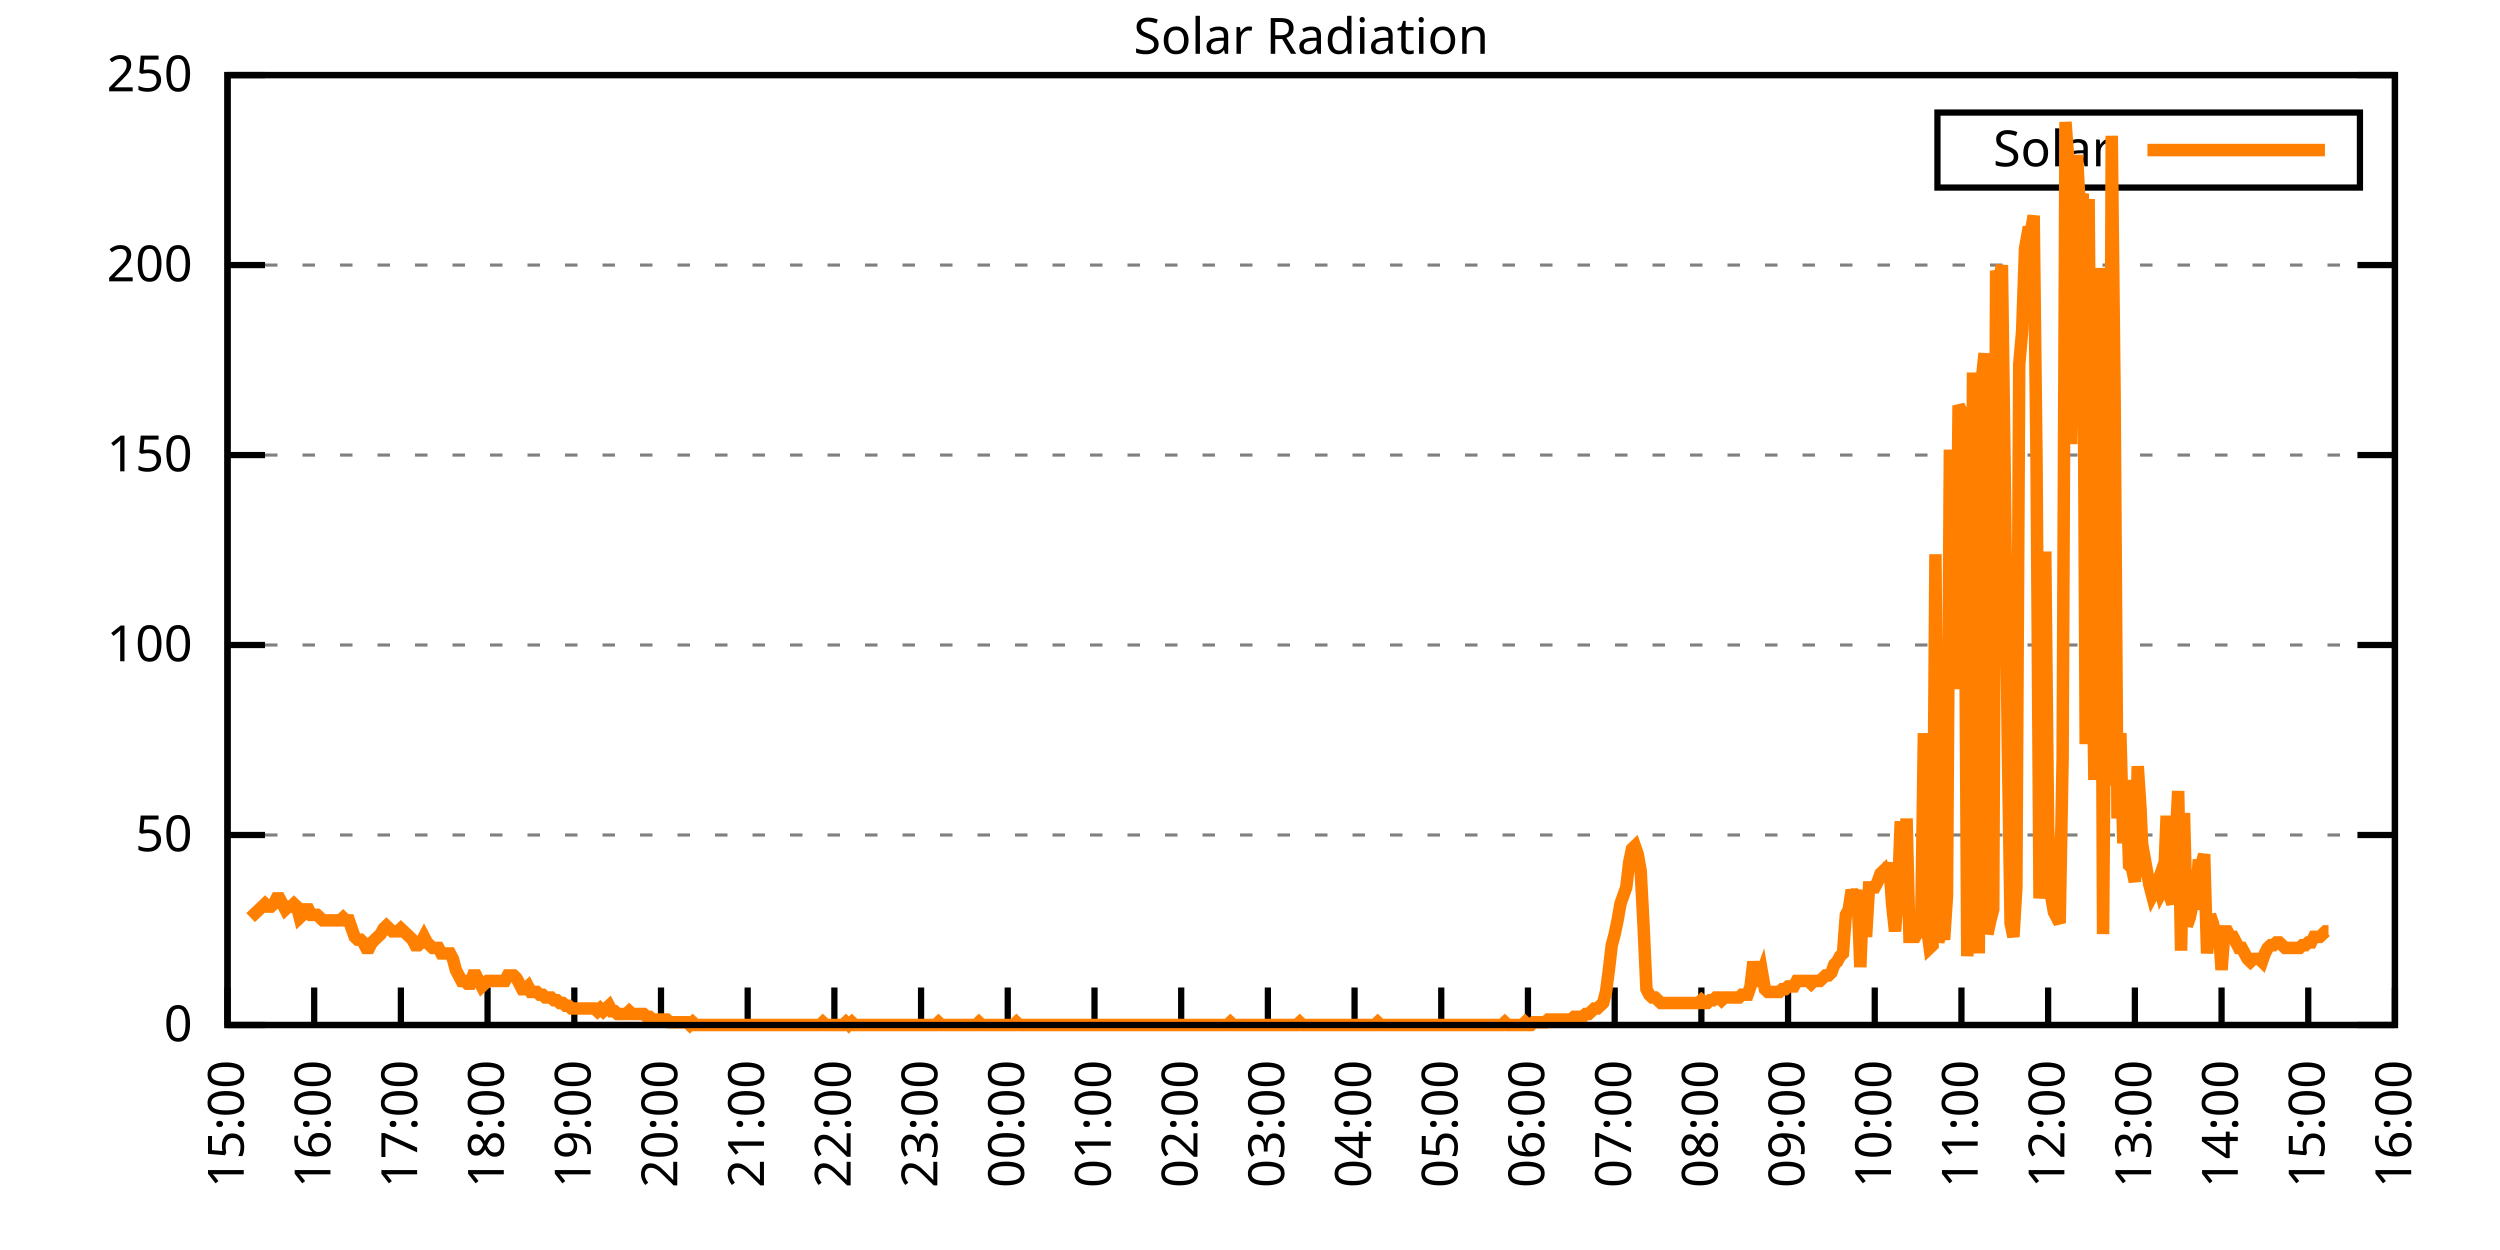
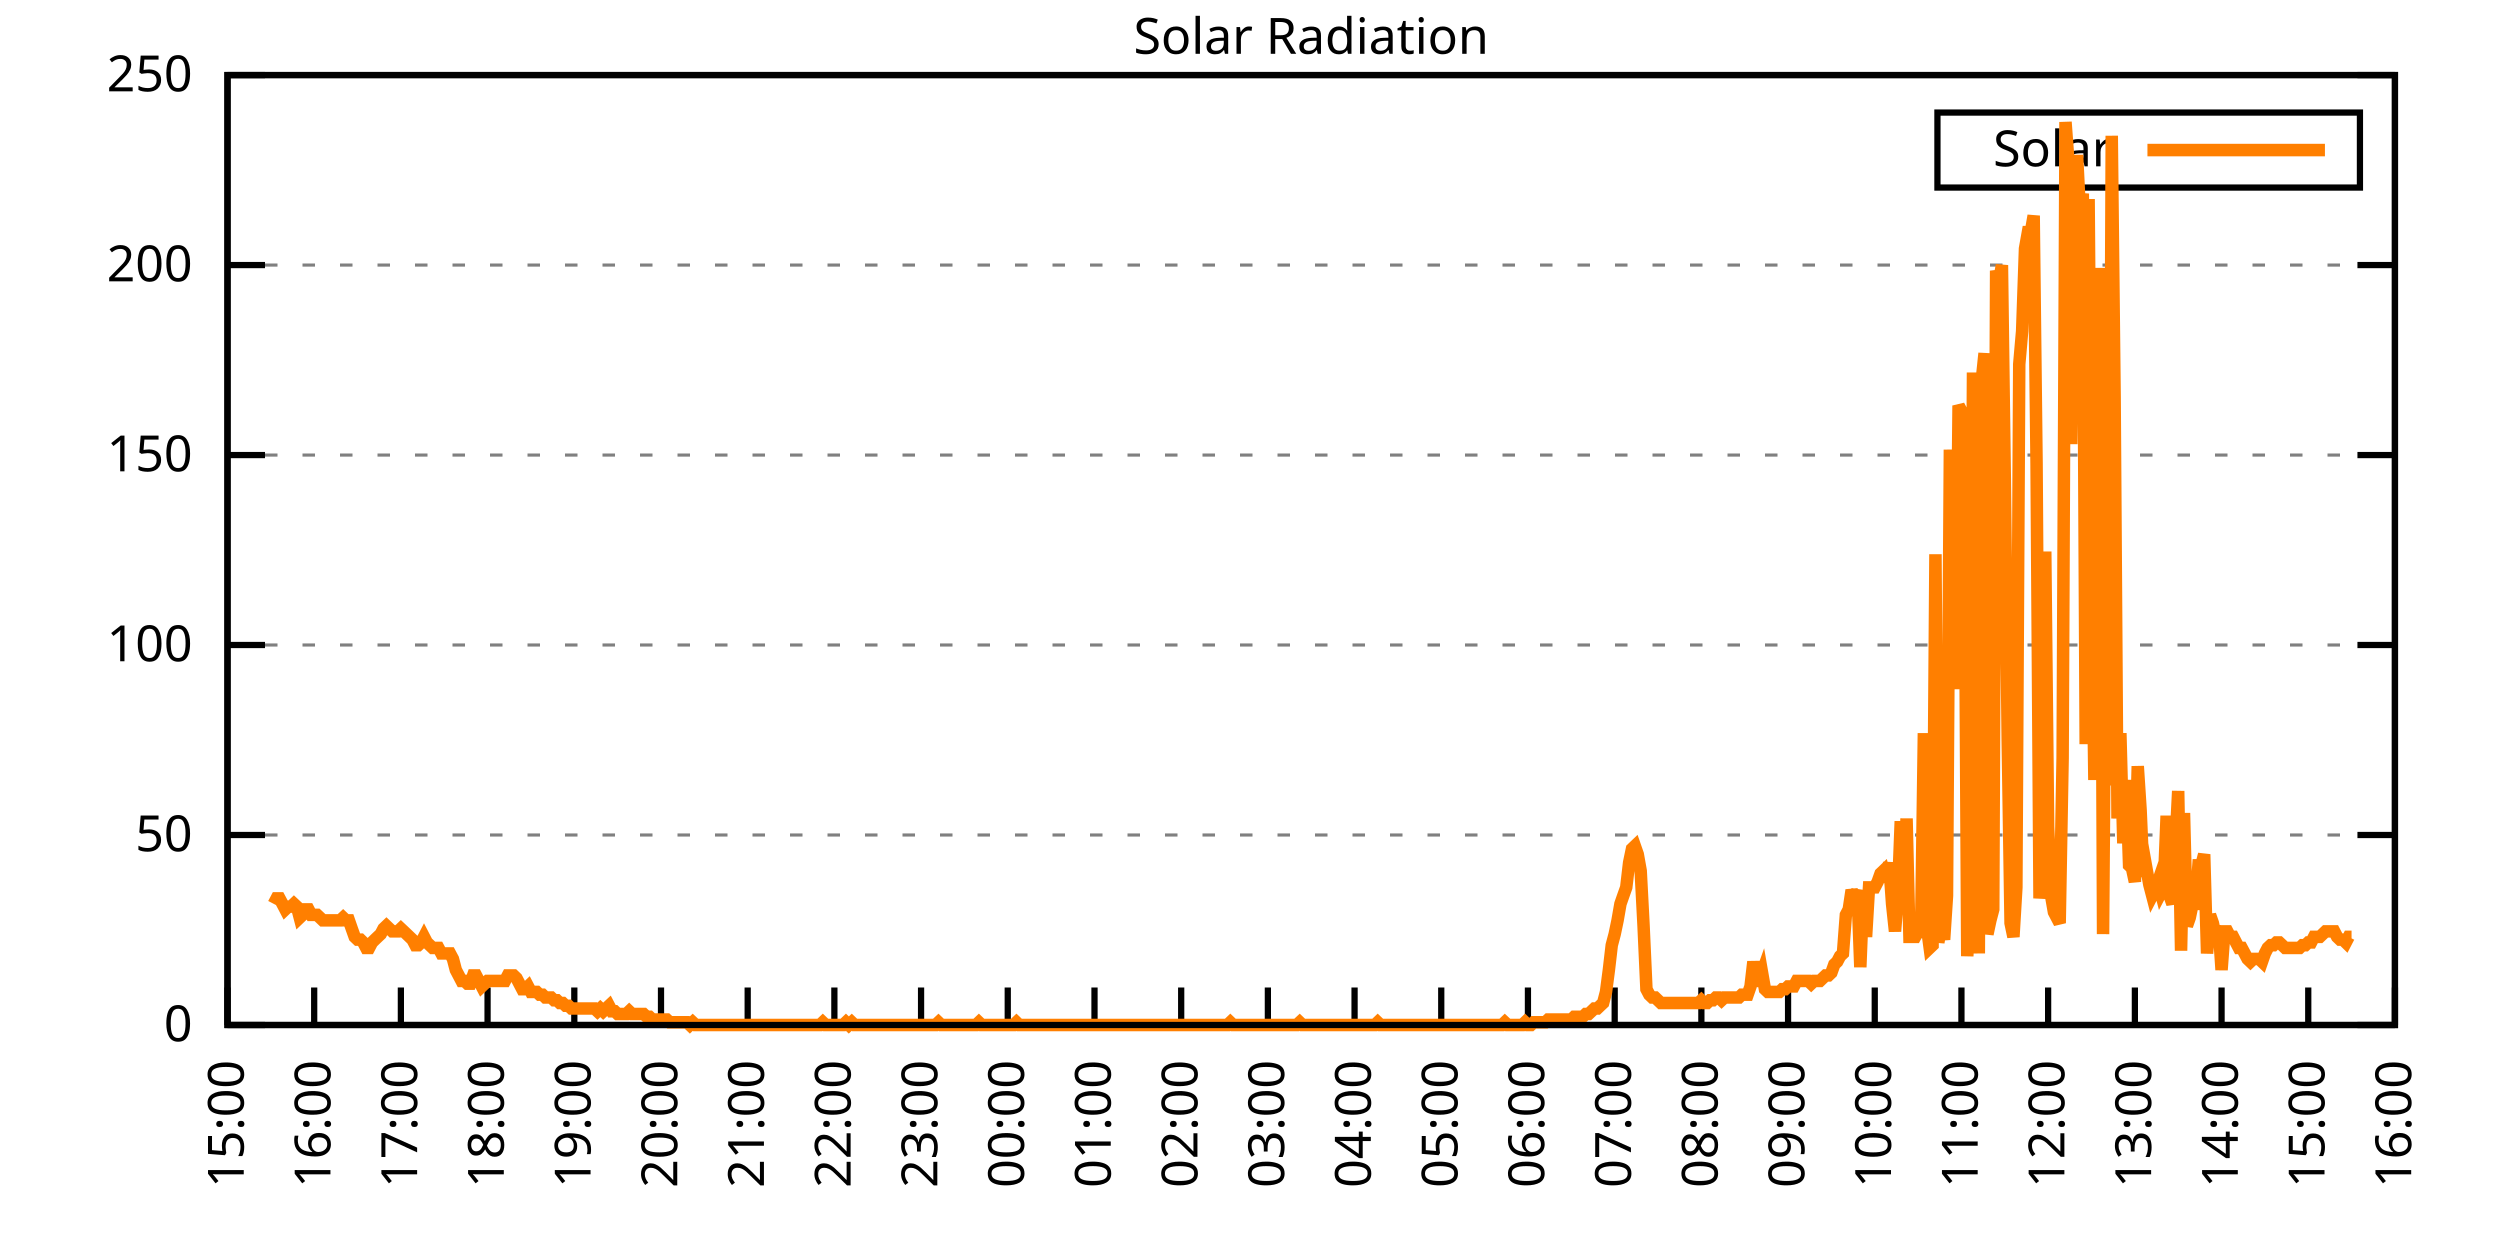
<svg xmlns="http://www.w3.org/2000/svg" xmlns:xlink="http://www.w3.org/1999/xlink" width="400" height="200" viewBox="0 0 400 200">
  <g id="gnuplot_canvas">
    <rect x="0" y="0" width="400" height="200" fill="none" />
    <defs>
      <circle id="gpDot" r="0.5" stroke-width="0.5" stroke="currentColor" />
      <path id="gpPt0" stroke-width="0.333" stroke="currentColor" d="M-1,0 h2 M0,-1 v2" />
      <path id="gpPt1" stroke-width="0.333" stroke="currentColor" d="M-1,-1 L1,1 M1,-1 L-1,1" />
      <path id="gpPt2" stroke-width="0.333" stroke="currentColor" d="M-1,0 L1,0 M0,-1 L0,1 M-1,-1 L1,1 M-1,1 L1,-1" />
      <rect id="gpPt3" stroke-width="0.333" stroke="currentColor" x="-1" y="-1" width="2" height="2" />
      <rect id="gpPt4" stroke-width="0.333" stroke="currentColor" fill="currentColor" x="-1" y="-1" width="2" height="2" />
      <circle id="gpPt5" stroke-width="0.333" stroke="currentColor" cx="0" cy="0" r="1" />
      <use xlink:href="#gpPt5" id="gpPt6" fill="currentColor" stroke="none" />
      <path id="gpPt7" stroke-width="0.333" stroke="currentColor" d="M0,-1.33 L-1.33,0.67 L1.33,0.67 z" />
      <use xlink:href="#gpPt7" id="gpPt8" fill="currentColor" stroke="none" />
      <use xlink:href="#gpPt7" id="gpPt9" stroke="currentColor" transform="rotate(180)" />
      <use xlink:href="#gpPt9" id="gpPt10" fill="currentColor" stroke="none" />
      <use xlink:href="#gpPt3" id="gpPt11" stroke="currentColor" transform="rotate(45)" />
      <use xlink:href="#gpPt11" id="gpPt12" fill="currentColor" stroke="none" />
      <path id="gpPt13" stroke-width="0.333" stroke="currentColor" d="M0,1.330 L1.265,0.411 L0.782,-1.067 L-0.782,-1.076 L-1.265,0.411 z" />
      <use xlink:href="#gpPt13" id="gpPt14" fill="currentColor" stroke="none" />
      <filter id="textbox" filterUnits="objectBoundingBox" x="0" y="0" height="1" width="1">
        <feFlood flood-color="white" flood-opacity="1" result="bgnd" />
        <feComposite in="SourceGraphic" in2="bgnd" operator="atop" />
      </filter>
      <filter id="greybox" filterUnits="objectBoundingBox" x="0" y="0" height="1" width="1">
        <feFlood flood-color="lightgrey" flood-opacity="1" result="grey" />
        <feComposite in="SourceGraphic" in2="grey" operator="atop" />
      </filter>
    </defs>
    <g fill="none" color="white" stroke="currentColor" stroke-width="1.00" stroke-linecap="butt" stroke-linejoin="miter">
</g>
    <g fill="none" color="black" stroke="currentColor" stroke-width="1.00" stroke-linecap="butt" stroke-linejoin="miter">
      <g stroke="none" shape-rendering="crispEdges">
        <polygon fill="rgb(255, 255, 255)" points="36.40,164.00 383.18,164.00 383.18,12.02 36.40,12.02 " />
      </g>
    </g>
    <g fill="none" color="black" stroke="currentColor" stroke-width="1.00" stroke-linecap="butt" stroke-linejoin="miter">
</g>
    <g fill="none" color="black" stroke="black" stroke-width="0.50" stroke-linecap="butt" stroke-linejoin="miter">
</g>
    <g fill="none" color="gray" stroke="currentColor" stroke-width="0.50" stroke-linecap="butt" stroke-linejoin="miter">
      <path stroke="gray" stroke-dasharray="2,4" class="gridline" d="M36.40,164.00 L383.19,164.00  " />
    </g>
    <g fill="none" color="gray" stroke="gray" stroke-width="1.00" stroke-linecap="butt" stroke-linejoin="miter">
</g>
    <g fill="none" color="black" stroke="currentColor" stroke-width="1.00" stroke-linecap="butt" stroke-linejoin="miter">
      <path stroke="black" d="M36.40,164.00 L42.40,164.00 M383.19,164.00 L377.19,164.00  " />
      <g transform="translate(30.80,166.60)" stroke="none" fill="black" font-family="Sans" font-size="8.00" text-anchor="end">
        <text>
          <tspan font-family="Sans"> 0</tspan>
        </text>
      </g>
    </g>
    <g fill="none" color="black" stroke="currentColor" stroke-width="1.00" stroke-linecap="butt" stroke-linejoin="miter">
</g>
    <g fill="none" color="black" stroke="black" stroke-width="0.50" stroke-linecap="butt" stroke-linejoin="miter">
</g>
    <g fill="none" color="gray" stroke="currentColor" stroke-width="0.50" stroke-linecap="butt" stroke-linejoin="miter">
      <path stroke="gray" stroke-dasharray="2,4" class="gridline" d="M36.40,133.60 L383.19,133.60  " />
    </g>
    <g fill="none" color="gray" stroke="gray" stroke-width="1.00" stroke-linecap="butt" stroke-linejoin="miter">
</g>
    <g fill="none" color="black" stroke="currentColor" stroke-width="1.00" stroke-linecap="butt" stroke-linejoin="miter">
      <path stroke="black" d="M36.40,133.60 L42.40,133.60 M383.19,133.60 L377.19,133.60  " />
      <g transform="translate(30.80,136.20)" stroke="none" fill="black" font-family="Sans" font-size="8.00" text-anchor="end">
        <text>
          <tspan font-family="Sans"> 50</tspan>
        </text>
      </g>
    </g>
    <g fill="none" color="black" stroke="currentColor" stroke-width="1.00" stroke-linecap="butt" stroke-linejoin="miter">
</g>
    <g fill="none" color="black" stroke="black" stroke-width="0.50" stroke-linecap="butt" stroke-linejoin="miter">
</g>
    <g fill="none" color="gray" stroke="currentColor" stroke-width="0.50" stroke-linecap="butt" stroke-linejoin="miter">
      <path stroke="gray" stroke-dasharray="2,4" class="gridline" d="M36.40,103.20 L383.19,103.20  " />
    </g>
    <g fill="none" color="gray" stroke="gray" stroke-width="1.00" stroke-linecap="butt" stroke-linejoin="miter">
</g>
    <g fill="none" color="black" stroke="currentColor" stroke-width="1.00" stroke-linecap="butt" stroke-linejoin="miter">
      <path stroke="black" d="M36.40,103.20 L42.40,103.20 M383.19,103.20 L377.19,103.20  " />
      <g transform="translate(30.80,105.80)" stroke="none" fill="black" font-family="Sans" font-size="8.00" text-anchor="end">
        <text>
          <tspan font-family="Sans"> 100</tspan>
        </text>
      </g>
    </g>
    <g fill="none" color="black" stroke="currentColor" stroke-width="1.00" stroke-linecap="butt" stroke-linejoin="miter">
</g>
    <g fill="none" color="black" stroke="black" stroke-width="0.50" stroke-linecap="butt" stroke-linejoin="miter">
</g>
    <g fill="none" color="gray" stroke="currentColor" stroke-width="0.50" stroke-linecap="butt" stroke-linejoin="miter">
      <path stroke="gray" stroke-dasharray="2,4" class="gridline" d="M36.40,72.81 L383.19,72.81  " />
    </g>
    <g fill="none" color="gray" stroke="gray" stroke-width="1.00" stroke-linecap="butt" stroke-linejoin="miter">
</g>
    <g fill="none" color="black" stroke="currentColor" stroke-width="1.00" stroke-linecap="butt" stroke-linejoin="miter">
      <path stroke="black" d="M36.40,72.81 L42.40,72.81 M383.19,72.81 L377.19,72.81  " />
      <g transform="translate(30.80,75.41)" stroke="none" fill="black" font-family="Sans" font-size="8.00" text-anchor="end">
        <text>
          <tspan font-family="Sans"> 150</tspan>
        </text>
      </g>
    </g>
    <g fill="none" color="black" stroke="currentColor" stroke-width="1.00" stroke-linecap="butt" stroke-linejoin="miter">
</g>
    <g fill="none" color="black" stroke="black" stroke-width="0.50" stroke-linecap="butt" stroke-linejoin="miter">
</g>
    <g fill="none" color="gray" stroke="currentColor" stroke-width="0.50" stroke-linecap="butt" stroke-linejoin="miter">
      <path stroke="gray" stroke-dasharray="2,4" class="gridline" d="M36.40,42.41 L383.19,42.41  " />
    </g>
    <g fill="none" color="gray" stroke="gray" stroke-width="1.00" stroke-linecap="butt" stroke-linejoin="miter">
</g>
    <g fill="none" color="black" stroke="currentColor" stroke-width="1.00" stroke-linecap="butt" stroke-linejoin="miter">
      <path stroke="black" d="M36.40,42.41 L42.40,42.41 M383.19,42.41 L377.19,42.41  " />
      <g transform="translate(30.80,45.01)" stroke="none" fill="black" font-family="Sans" font-size="8.00" text-anchor="end">
        <text>
          <tspan font-family="Sans"> 200</tspan>
        </text>
      </g>
    </g>
    <g fill="none" color="black" stroke="currentColor" stroke-width="1.00" stroke-linecap="butt" stroke-linejoin="miter">
</g>
    <g fill="none" color="black" stroke="black" stroke-width="0.50" stroke-linecap="butt" stroke-linejoin="miter">
</g>
    <g fill="none" color="gray" stroke="currentColor" stroke-width="0.50" stroke-linecap="butt" stroke-linejoin="miter">
      <path stroke="gray" stroke-dasharray="2,4" class="gridline" d="M36.40,12.01 L383.19,12.01  " />
    </g>
    <g fill="none" color="gray" stroke="gray" stroke-width="1.00" stroke-linecap="butt" stroke-linejoin="miter">
</g>
    <g fill="none" color="black" stroke="currentColor" stroke-width="1.00" stroke-linecap="butt" stroke-linejoin="miter">
      <path stroke="black" d="M36.40,12.01 L42.40,12.01 M383.19,12.01 L377.19,12.01  " />
      <g transform="translate(30.80,14.61)" stroke="none" fill="black" font-family="Sans" font-size="8.00" text-anchor="end">
        <text>
          <tspan font-family="Sans"> 250</tspan>
        </text>
      </g>
    </g>
    <g fill="none" color="black" stroke="currentColor" stroke-width="1.00" stroke-linecap="butt" stroke-linejoin="miter">
      <path stroke="black" d="M36.40,164.00 L36.40,158.00  " />
      <g transform="translate(39.00,169.60) rotate(270.00)" stroke="none" fill="black" font-family="Sans" font-size="8.00" text-anchor="end">
        <text>
          <tspan font-family="Sans">15:00</tspan>
        </text>
      </g>
    </g>
    <g fill="none" color="black" stroke="currentColor" stroke-width="1.00" stroke-linecap="butt" stroke-linejoin="miter">
      <path stroke="black" d="M50.27,164.00 L50.27,158.00  " />
      <g transform="translate(52.87,169.60) rotate(270.00)" stroke="none" fill="black" font-family="Sans" font-size="8.00" text-anchor="end">
        <text>
          <tspan font-family="Sans">16:00</tspan>
        </text>
      </g>
    </g>
    <g fill="none" color="black" stroke="currentColor" stroke-width="1.00" stroke-linecap="butt" stroke-linejoin="miter">
      <path stroke="black" d="M64.14,164.00 L64.14,158.00  " />
      <g transform="translate(66.74,169.60) rotate(270.00)" stroke="none" fill="black" font-family="Sans" font-size="8.00" text-anchor="end">
        <text>
          <tspan font-family="Sans">17:00</tspan>
        </text>
      </g>
    </g>
    <g fill="none" color="black" stroke="currentColor" stroke-width="1.00" stroke-linecap="butt" stroke-linejoin="miter">
      <path stroke="black" d="M78.01,164.00 L78.01,158.00  " />
      <g transform="translate(80.61,169.60) rotate(270.00)" stroke="none" fill="black" font-family="Sans" font-size="8.00" text-anchor="end">
        <text>
          <tspan font-family="Sans">18:00</tspan>
        </text>
      </g>
    </g>
    <g fill="none" color="black" stroke="currentColor" stroke-width="1.00" stroke-linecap="butt" stroke-linejoin="miter">
      <path stroke="black" d="M91.89,164.00 L91.89,158.00  " />
      <g transform="translate(94.49,169.60) rotate(270.00)" stroke="none" fill="black" font-family="Sans" font-size="8.00" text-anchor="end">
        <text>
          <tspan font-family="Sans">19:00</tspan>
        </text>
      </g>
    </g>
    <g fill="none" color="black" stroke="currentColor" stroke-width="1.00" stroke-linecap="butt" stroke-linejoin="miter">
      <path stroke="black" d="M105.76,164.00 L105.76,158.00  " />
      <g transform="translate(108.36,169.60) rotate(270.00)" stroke="none" fill="black" font-family="Sans" font-size="8.00" text-anchor="end">
        <text>
          <tspan font-family="Sans">20:00</tspan>
        </text>
      </g>
    </g>
    <g fill="none" color="black" stroke="currentColor" stroke-width="1.00" stroke-linecap="butt" stroke-linejoin="miter">
      <path stroke="black" d="M119.63,164.00 L119.63,158.00  " />
      <g transform="translate(122.23,169.60) rotate(270.00)" stroke="none" fill="black" font-family="Sans" font-size="8.00" text-anchor="end">
        <text>
          <tspan font-family="Sans">21:00</tspan>
        </text>
      </g>
    </g>
    <g fill="none" color="black" stroke="currentColor" stroke-width="1.00" stroke-linecap="butt" stroke-linejoin="miter">
      <path stroke="black" d="M133.50,164.00 L133.50,158.00  " />
      <g transform="translate(136.10,169.60) rotate(270.00)" stroke="none" fill="black" font-family="Sans" font-size="8.00" text-anchor="end">
        <text>
          <tspan font-family="Sans">22:00</tspan>
        </text>
      </g>
    </g>
    <g fill="none" color="black" stroke="currentColor" stroke-width="1.00" stroke-linecap="butt" stroke-linejoin="miter">
      <path stroke="black" d="M147.37,164.00 L147.37,158.00  " />
      <g transform="translate(149.97,169.60) rotate(270.00)" stroke="none" fill="black" font-family="Sans" font-size="8.00" text-anchor="end">
        <text>
          <tspan font-family="Sans">23:00</tspan>
        </text>
      </g>
    </g>
    <g fill="none" color="black" stroke="currentColor" stroke-width="1.00" stroke-linecap="butt" stroke-linejoin="miter">
      <path stroke="black" d="M161.24,164.00 L161.24,158.00  " />
      <g transform="translate(163.84,169.60) rotate(270.00)" stroke="none" fill="black" font-family="Sans" font-size="8.00" text-anchor="end">
        <text>
          <tspan font-family="Sans">00:00</tspan>
        </text>
      </g>
    </g>
    <g fill="none" color="black" stroke="currentColor" stroke-width="1.00" stroke-linecap="butt" stroke-linejoin="miter">
      <path stroke="black" d="M175.12,164.00 L175.12,158.00  " />
      <g transform="translate(177.72,169.60) rotate(270.00)" stroke="none" fill="black" font-family="Sans" font-size="8.00" text-anchor="end">
        <text>
          <tspan font-family="Sans">01:00</tspan>
        </text>
      </g>
    </g>
    <g fill="none" color="black" stroke="currentColor" stroke-width="1.00" stroke-linecap="butt" stroke-linejoin="miter">
      <path stroke="black" d="M188.99,164.00 L188.99,158.00  " />
      <g transform="translate(191.59,169.60) rotate(270.00)" stroke="none" fill="black" font-family="Sans" font-size="8.00" text-anchor="end">
        <text>
          <tspan font-family="Sans">02:00</tspan>
        </text>
      </g>
    </g>
    <g fill="none" color="black" stroke="currentColor" stroke-width="1.00" stroke-linecap="butt" stroke-linejoin="miter">
      <path stroke="black" d="M202.86,164.00 L202.86,158.00  " />
      <g transform="translate(205.46,169.60) rotate(270.00)" stroke="none" fill="black" font-family="Sans" font-size="8.00" text-anchor="end">
        <text>
          <tspan font-family="Sans">03:00</tspan>
        </text>
      </g>
    </g>
    <g fill="none" color="black" stroke="currentColor" stroke-width="1.00" stroke-linecap="butt" stroke-linejoin="miter">
      <path stroke="black" d="M216.73,164.00 L216.73,158.00  " />
      <g transform="translate(219.33,169.60) rotate(270.00)" stroke="none" fill="black" font-family="Sans" font-size="8.00" text-anchor="end">
        <text>
          <tspan font-family="Sans">04:00</tspan>
        </text>
      </g>
    </g>
    <g fill="none" color="black" stroke="currentColor" stroke-width="1.00" stroke-linecap="butt" stroke-linejoin="miter">
      <path stroke="black" d="M230.60,164.00 L230.60,158.00  " />
      <g transform="translate(233.20,169.60) rotate(270.00)" stroke="none" fill="black" font-family="Sans" font-size="8.00" text-anchor="end">
        <text>
          <tspan font-family="Sans">05:00</tspan>
        </text>
      </g>
    </g>
    <g fill="none" color="black" stroke="currentColor" stroke-width="1.00" stroke-linecap="butt" stroke-linejoin="miter">
      <path stroke="black" d="M244.47,164.00 L244.47,158.00  " />
      <g transform="translate(247.07,169.60) rotate(270.00)" stroke="none" fill="black" font-family="Sans" font-size="8.00" text-anchor="end">
        <text>
          <tspan font-family="Sans">06:00</tspan>
        </text>
      </g>
    </g>
    <g fill="none" color="black" stroke="currentColor" stroke-width="1.00" stroke-linecap="butt" stroke-linejoin="miter">
      <path stroke="black" d="M258.35,164.00 L258.35,158.00  " />
      <g transform="translate(260.95,169.60) rotate(270.00)" stroke="none" fill="black" font-family="Sans" font-size="8.00" text-anchor="end">
        <text>
          <tspan font-family="Sans">07:00</tspan>
        </text>
      </g>
    </g>
    <g fill="none" color="black" stroke="currentColor" stroke-width="1.00" stroke-linecap="butt" stroke-linejoin="miter">
      <path stroke="black" d="M272.22,164.00 L272.22,158.00  " />
      <g transform="translate(274.82,169.60) rotate(270.00)" stroke="none" fill="black" font-family="Sans" font-size="8.00" text-anchor="end">
        <text>
          <tspan font-family="Sans">08:00</tspan>
        </text>
      </g>
    </g>
    <g fill="none" color="black" stroke="currentColor" stroke-width="1.00" stroke-linecap="butt" stroke-linejoin="miter">
      <path stroke="black" d="M286.09,164.00 L286.09,158.00  " />
      <g transform="translate(288.69,169.60) rotate(270.00)" stroke="none" fill="black" font-family="Sans" font-size="8.00" text-anchor="end">
        <text>
          <tspan font-family="Sans">09:00</tspan>
        </text>
      </g>
    </g>
    <g fill="none" color="black" stroke="currentColor" stroke-width="1.00" stroke-linecap="butt" stroke-linejoin="miter">
      <path stroke="black" d="M299.96,164.00 L299.96,158.00  " />
      <g transform="translate(302.56,169.60) rotate(270.00)" stroke="none" fill="black" font-family="Sans" font-size="8.00" text-anchor="end">
        <text>
          <tspan font-family="Sans">10:00</tspan>
        </text>
      </g>
    </g>
    <g fill="none" color="black" stroke="currentColor" stroke-width="1.00" stroke-linecap="butt" stroke-linejoin="miter">
      <path stroke="black" d="M313.83,164.00 L313.83,158.00  " />
      <g transform="translate(316.43,169.60) rotate(270.00)" stroke="none" fill="black" font-family="Sans" font-size="8.00" text-anchor="end">
        <text>
          <tspan font-family="Sans">11:00</tspan>
        </text>
      </g>
    </g>
    <g fill="none" color="black" stroke="currentColor" stroke-width="1.00" stroke-linecap="butt" stroke-linejoin="miter">
      <path stroke="black" d="M327.70,164.00 L327.70,158.00  " />
      <g transform="translate(330.30,169.60) rotate(270.00)" stroke="none" fill="black" font-family="Sans" font-size="8.00" text-anchor="end">
        <text>
          <tspan font-family="Sans">12:00</tspan>
        </text>
      </g>
    </g>
    <g fill="none" color="black" stroke="currentColor" stroke-width="1.00" stroke-linecap="butt" stroke-linejoin="miter">
      <path stroke="black" d="M341.58,164.00 L341.58,158.00  " />
      <g transform="translate(344.18,169.60) rotate(270.00)" stroke="none" fill="black" font-family="Sans" font-size="8.00" text-anchor="end">
        <text>
          <tspan font-family="Sans">13:00</tspan>
        </text>
      </g>
    </g>
    <g fill="none" color="black" stroke="currentColor" stroke-width="1.00" stroke-linecap="butt" stroke-linejoin="miter">
      <path stroke="black" d="M355.45,164.00 L355.45,158.00  " />
      <g transform="translate(358.05,169.60) rotate(270.00)" stroke="none" fill="black" font-family="Sans" font-size="8.00" text-anchor="end">
        <text>
          <tspan font-family="Sans">14:00</tspan>
        </text>
      </g>
    </g>
    <g fill="none" color="black" stroke="currentColor" stroke-width="1.00" stroke-linecap="butt" stroke-linejoin="miter">
      <path stroke="black" d="M369.32,164.00 L369.32,158.00  " />
      <g transform="translate(371.92,169.60) rotate(270.00)" stroke="none" fill="black" font-family="Sans" font-size="8.00" text-anchor="end">
        <text>
          <tspan font-family="Sans">15:00</tspan>
        </text>
      </g>
    </g>
    <g fill="none" color="black" stroke="currentColor" stroke-width="1.00" stroke-linecap="butt" stroke-linejoin="miter">
      <path stroke="black" d="M383.19,164.00 L383.19,158.00  " />
      <g transform="translate(385.79,169.60) rotate(270.00)" stroke="none" fill="black" font-family="Sans" font-size="8.00" text-anchor="end">
        <text>
          <tspan font-family="Sans">16:00</tspan>
        </text>
      </g>
    </g>
    <g fill="none" color="black" stroke="currentColor" stroke-width="1.00" stroke-linecap="butt" stroke-linejoin="miter">
</g>
    <g fill="none" color="black" stroke="currentColor" stroke-width="1.00" stroke-linecap="butt" stroke-linejoin="miter">
      <path stroke="black" d="M36.40,12.01 L36.40,164.00 L383.19,164.00 L383.19,12.01 L36.40,12.01 Z  " />
    </g>
    <g fill="none" color="black" stroke="currentColor" stroke-width="1.00" stroke-linecap="butt" stroke-linejoin="miter">
</g>
    <g fill="none" color="black" stroke="currentColor" stroke-width="1.00" stroke-linecap="butt" stroke-linejoin="miter">
      <path stroke="black" d="M309.99,30.01 L309.99,18.01 L377.59,18.01 L377.59,30.01 L309.99,30.01 Z  " />
    </g>
    <g id="Solar_Radiation_plot_1">
      <g fill="none" color="white" stroke="black" stroke-width="2.00" stroke-linecap="butt" stroke-linejoin="miter">
</g>
      <g fill="none" color="black" stroke="currentColor" stroke-width="2.00" stroke-linecap="butt" stroke-linejoin="miter">
        <g transform="translate(337.99,26.61)" stroke="none" fill="black" font-family="Sans" font-size="8.00" text-anchor="end">
          <text>
            <tspan font-family="Sans">Solar</tspan>
          </text>
        </g>
      </g>
      <g fill="none" color="black" stroke="currentColor" stroke-width="2.00" stroke-linecap="butt" stroke-linejoin="miter">
-         <path stroke="rgb(255, 127,   0)" d="M343.59,24.01 L371.99,24.01 M40.10,146.82 L40.56,146.38 L41.02,145.94 L41.49,145.50 L41.95,145.06 L42.41,144.62   L42.87,145.06 L43.34,145.06 L43.80,144.62 L44.26,143.74 L44.72,143.74 L45.19,144.62 L45.65,145.50 L46.11,145.06   L46.57,145.06 L47.03,144.62 L47.50,145.06 L47.96,146.82 L48.42,146.38 L48.88,145.50 L49.35,145.50 L49.81,146.38   L50.27,146.38 L50.73,146.38 L51.20,146.82 L51.66,147.26 L52.12,147.26 L52.58,147.26 L53.05,147.26 L53.51,147.26   L53.97,147.26 L54.43,147.26 L54.90,146.82 L55.36,147.26 L55.82,147.26 L56.28,148.58 L56.75,149.90 L57.21,150.34   L57.67,150.34 L58.13,150.79 L58.59,151.67 L59.06,151.67 L59.52,150.79 L59.98,150.34 L60.44,149.90 L60.91,149.46   L61.37,148.58 L61.83,148.14 L62.29,148.58 L62.76,149.02 L63.22,149.02 L63.68,149.02 L64.14,148.58 L64.61,149.02   L65.07,149.46 L65.53,149.90 L65.99,150.34 L66.46,151.23 L66.92,151.23 L67.38,150.79 L67.84,149.90 L68.30,150.79   L68.77,151.23 L69.23,151.67 L69.69,151.67 L70.15,151.67 L70.62,152.55 L71.08,152.55 L71.54,152.55 L72.00,152.55   L72.47,153.43 L72.93,155.19 L73.39,156.07 L73.85,156.95 L74.32,156.95 L74.78,157.39 L75.24,157.39 L75.70,156.07   L76.17,156.07 L76.63,156.95 L77.09,157.83 L77.55,157.39 L78.01,156.95 L78.48,156.95 L78.94,156.95 L79.40,156.95   L79.86,156.95 L80.33,156.95 L80.79,156.95 L81.25,156.07 L81.71,156.07 L82.18,156.07 L82.64,156.51 L83.10,157.39   L83.56,158.27 L84.03,158.27 L84.49,157.83 L84.95,158.71 L85.41,158.71 L85.88,158.71 L86.34,159.15 L86.80,159.15   L87.26,159.60 L87.72,159.60 L88.19,159.60 L88.65,160.04 L89.11,160.04 L89.57,160.48 L90.04,160.48 L90.50,160.92   L90.96,160.92 L91.42,161.36 L91.89,161.36 L92.35,161.36 L92.81,161.36 L93.27,161.36 L93.74,161.36 L94.20,161.36   L94.66,161.36 L95.12,161.36 L95.59,161.80 L96.05,161.36 L96.51,161.80 L96.97,161.36 L97.44,160.92 L97.90,161.80   L98.36,161.80 L98.82,162.24 L99.28,162.24 L99.75,162.24 L100.21,162.24 L100.67,161.80 L101.13,162.24 L101.60,162.24   L102.06,162.24 L102.52,162.24 L102.98,162.24 L103.45,162.68 L103.91,162.68 L104.37,163.12 L104.83,163.12 L105.30,163.12   L105.76,163.12 L106.22,163.12 L106.68,163.12 L107.15,163.56 L107.61,163.56 L108.07,163.56 L108.53,163.56 L108.99,163.56   L109.46,163.56 L109.92,163.56 L110.38,164.00 L110.84,163.56 L111.31,164.00 L111.77,164.00 L112.23,164.00 L112.69,164.00   L113.16,164.00 L113.62,164.00 L114.08,164.00 L114.54,164.00 L115.01,164.00 L115.47,164.00 L115.93,164.00 L116.39,164.00   L116.86,164.00 L117.32,164.00 L117.78,164.00 L118.24,164.00 L118.70,164.00 L119.17,164.00 L119.63,164.00 L120.09,164.00   L120.55,164.00 L121.02,164.00 L121.48,164.00 L121.94,164.00 L122.40,164.00 L122.87,164.00 L123.33,164.00 L123.79,164.00   L124.25,164.00 L124.72,164.00 L125.18,164.00 L125.64,164.00 L126.10,164.00 L126.57,164.00 L127.03,164.00 L127.49,164.00   L127.95,164.00 L128.41,164.00 L128.88,164.00 L129.34,164.00 L129.80,164.00 L130.26,164.00 L130.73,164.00 L131.19,164.00   L131.65,163.56 L132.11,164.00 L132.58,164.00 L133.04,164.00 L133.50,164.00 L133.96,164.00 L134.43,164.00 L134.89,164.00   L135.35,163.56 L135.81,164.00 L136.28,163.56 L136.74,164.00 L137.20,164.00 L137.66,164.00 L138.13,164.00 L138.59,164.00   L139.05,164.00 L139.51,164.00 L139.97,164.00 L140.44,164.00 L140.90,164.00 L141.36,164.00 L141.82,164.00 L142.29,164.00   L142.75,164.00 L143.21,164.00 L143.67,164.00 L144.14,164.00 L144.60,164.00 L145.06,164.00 L145.52,164.00 L145.99,164.00   L146.45,164.00 L146.91,164.00 L147.37,164.00 L147.84,164.00 L148.30,164.00 L148.76,164.00 L149.22,164.00 L149.68,164.00   L150.15,163.56 L150.61,164.00 L151.07,164.00 L151.53,164.00 L152.00,164.00 L152.46,164.00 L152.92,164.00 L153.38,164.00   L153.85,164.00 L154.31,164.00 L154.77,164.00 L155.23,164.00 L155.70,164.00 L156.16,164.00 L156.62,163.56 L157.08,164.00   L157.55,164.00 L158.01,164.00 L158.47,164.00 L158.93,164.00 L159.39,164.00 L159.86,164.00 L160.32,164.00 L160.78,164.00   L161.24,164.00 L161.71,164.00 L162.17,164.00 L162.63,163.56 L163.09,164.00 L163.56,164.00 L164.02,164.00 L164.48,164.00   L164.94,164.00 L165.41,164.00 L165.87,164.00 L166.33,164.00 L166.79,164.00 L167.26,164.00 L167.72,164.00 L168.18,164.00   L168.64,164.00 L169.10,164.00 L169.57,164.00 L170.03,164.00 L170.49,164.00 L170.95,164.00 L171.42,164.00 L171.88,164.00   L172.34,164.00 L172.80,164.00 L173.27,164.00 L173.73,164.00 L174.19,164.00 L174.65,164.00 L175.12,164.00 L175.58,164.00   L176.04,164.00 L176.50,164.00 L176.97,164.00 L177.43,164.00 L177.89,164.00 L178.35,164.00 L178.82,164.00 L179.28,164.00   L179.74,164.00 L180.20,164.00 L180.66,164.00 L181.13,164.00 L181.59,164.00 L182.05,164.00 L182.51,164.00 L182.98,164.00   L183.44,164.00 L183.90,164.00 L184.36,164.00 L184.83,164.00 L185.29,164.00 L185.75,164.00 L186.21,164.00 L186.68,164.00   L187.14,164.00 L187.60,164.00 L188.06,164.00 L188.53,164.00 L188.99,164.00 L189.45,164.00 L189.91,164.00 L190.37,164.00   L190.84,164.00 L191.30,164.00 L191.76,164.00 L192.22,164.00 L192.69,164.00 L193.15,164.00 L193.61,164.00 L194.07,164.00   L194.54,164.00 L195.00,164.00 L195.46,164.00 L195.92,164.00 L196.39,164.00 L196.85,163.56 L197.31,164.00 L197.77,164.00   L198.24,164.00 L198.70,164.00 L199.16,164.00 L199.62,164.00 L200.08,164.00 L200.55,164.00 L201.01,164.00 L201.47,164.00   L201.93,164.00 L202.40,164.00 L202.86,164.00 L203.32,164.00 L203.78,164.00 L204.25,164.00 L204.71,164.00 L205.17,164.00   L205.63,164.00 L206.10,164.00 L206.56,164.00 L207.02,164.00 L207.48,164.00 L207.95,163.56 L208.41,164.00 L208.87,164.00   L209.33,164.00 L209.80,164.00 L210.26,164.00 L210.72,164.00 L211.18,164.00 L211.64,164.00 L212.11,164.00 L212.57,164.00   L213.03,164.00 L213.49,164.00 L213.96,164.00 L214.42,164.00 L214.88,164.00 L215.34,164.00 L215.81,164.00 L216.27,164.00   L216.73,164.00 L217.19,164.00 L217.66,164.00 L218.12,164.00 L218.58,164.00 L219.04,164.00 L219.51,164.00 L219.97,164.00   L220.43,163.56 L220.89,164.00 L221.35,164.00 L221.82,164.00 L222.28,164.00 L222.74,164.00 L223.20,164.00 L223.67,164.00   L224.13,164.00 L224.59,164.00 L225.05,164.00 L225.52,164.00 L225.98,164.00 L226.44,164.00 L226.90,164.00 L227.37,164.00   L227.83,164.00 L228.29,164.00 L228.75,164.00 L229.22,164.00 L229.68,164.00 L230.14,164.00 L230.60,164.00 L231.06,164.00   L231.53,164.00 L231.99,164.00 L232.45,164.00 L232.91,164.00 L233.38,164.00 L233.84,164.00 L234.30,164.00 L234.76,164.00   L235.23,164.00 L235.69,164.00 L236.15,164.00 L236.61,164.00 L237.08,164.00 L237.54,164.00 L238.00,164.00 L238.46,164.00   L238.93,164.00 L239.39,164.00 L239.85,164.00 L240.31,164.00 L240.77,163.56 L241.24,164.00 L241.70,164.00 L242.16,164.00   L242.62,164.00 L243.09,164.00 L243.55,164.00 L244.01,163.56 L244.47,164.00 L244.94,164.00 L245.40,163.56 L245.86,163.56   L246.32,163.56 L246.79,163.56 L247.25,163.56 L247.71,163.12 L248.17,163.12 L248.64,163.12 L249.10,163.12 L249.56,163.12   L250.02,163.12 L250.49,163.12 L250.95,163.12 L251.41,163.12 L251.87,162.68 L252.33,162.68 L252.80,162.68 L253.26,162.68   L253.72,162.24 L254.18,162.24 L254.65,161.80 L255.11,161.36 L255.57,161.36 L256.03,160.92 L256.50,160.48 L256.96,158.71   L257.42,155.19 L257.88,151.23 L258.35,149.46 L258.81,147.26 L259.27,144.62 L259.73,143.30 L260.20,141.98 L260.66,138.01   L261.12,135.81 L261.58,135.37 L262.04,136.69 L262.51,139.33 L262.97,148.14 L263.43,158.27 L263.89,159.15 L264.36,159.60   L264.82,159.60 L265.28,160.04 L265.74,160.48 L266.21,160.48 L266.67,160.48 L267.13,160.48 L267.59,160.48 L268.06,160.48   L268.52,160.48 L268.98,160.48 L269.44,160.48 L269.91,160.48 L270.37,160.48 L270.83,160.48 L271.29,160.48 L271.75,160.48   L272.22,160.04 L272.68,160.48 L273.14,160.48 L273.60,160.04 L274.07,160.04 L274.53,159.60 L274.99,159.60 L275.45,160.04   L275.92,159.60 L276.38,159.60 L276.84,159.60 L277.30,159.60 L277.77,159.60 L278.23,159.60 L278.69,159.15 L279.15,159.15   L279.62,159.15 L280.08,157.83 L280.54,153.87 L281.00,156.95 L281.46,156.95 L281.93,155.63 L282.39,158.27 L282.85,158.71   L283.31,158.71 L283.78,158.71 L284.24,158.71 L284.70,158.71 L285.16,158.27 L285.63,158.27 L286.09,157.83 L286.55,157.83   L287.01,157.83 L287.48,156.95 L287.94,156.95 L288.40,156.95 L288.86,156.95 L289.33,156.95 L289.79,157.39 L290.25,156.95   L290.71,156.95 L291.18,156.95 L291.64,156.51 L292.10,156.07 L292.56,156.07 L293.02,155.63 L293.49,154.31 L293.95,153.87   L294.41,152.99 L294.87,152.55 L295.34,146.38 L295.80,145.50 L296.26,142.42 L296.72,143.74 L297.19,142.42 L297.65,154.75   L298.11,143.30 L298.57,149.90 L299.04,141.98 L299.50,141.98 L299.96,141.98 L300.42,141.09 L300.89,139.77 L301.35,139.33   L301.81,141.09 L302.27,138.01 L302.73,144.62 L303.20,149.02 L303.66,143.30 L304.12,131.40 L304.58,145.06 L305.05,130.96   L305.51,149.90 L305.97,149.90 L306.43,149.90 L306.90,149.02 L307.36,149.90 L307.82,117.31 L308.28,148.14 L308.75,151.67   L309.21,151.23 L309.67,88.68 L310.13,150.79 L310.60,148.14 L311.06,150.34 L311.52,143.30 L311.98,71.94 L312.44,98.81   L312.91,110.26 L313.37,64.89 L313.83,65.77 L314.29,73.26 L314.76,152.99 L315.22,143.74 L315.68,59.60 L316.14,115.99   L316.61,152.55 L317.07,60.93 L317.53,56.52 L317.99,149.46 L318.46,147.26 L318.92,145.50 L319.38,43.31 L319.84,45.07   L320.31,42.42 L320.77,76.78 L321.23,118.19 L321.69,147.70 L322.15,149.90 L322.62,141.98 L323.08,58.28 L323.54,53.00   L324.00,39.78 L324.47,37.14 L324.93,37.14 L325.39,34.50 L325.85,74.14 L326.32,143.74 L326.78,139.33 L327.24,88.24   L327.70,132.28 L328.17,143.30 L328.63,145.94 L329.09,146.82 L329.55,147.70 L330.02,121.27 L330.48,19.52 L330.94,25.69   L331.40,71.06 L331.87,34.94 L332.33,24.81 L332.79,34.06 L333.25,30.97 L333.71,119.07 L334.18,31.85 L334.64,90.44   L335.10,124.80 L335.56,73.70 L336.03,42.87 L336.49,149.46 L336.95,89.56 L337.41,125.68 L337.88,21.72 L338.34,63.57   L338.80,130.96 L339.26,117.31 L339.73,134.93 L340.19,124.80 L340.65,138.45 L341.11,138.89 L341.58,141.09 L342.04,122.59   L342.50,129.64 L342.96,140.21 L343.42,138.89 L343.89,141.54 L344.35,143.30 L344.81,142.42 L345.27,141.09 L345.74,142.86   L346.20,141.98 L346.66,130.52 L347.12,143.30 L347.59,144.62 L348.05,135.81 L348.51,126.56 L348.97,152.11 L349.44,130.08   L349.90,148.14 L350.36,146.82 L350.82,144.62 L351.29,144.62 L351.75,138.45 L352.21,138.45 L352.67,136.69 L353.13,152.55   L353.60,146.38 L354.06,147.70 L354.52,149.90 L354.98,148.14 L355.45,155.19 L355.91,149.02 L356.37,149.02 L356.83,149.90   L357.30,149.90 L357.76,150.79 L358.22,151.67 L358.68,151.67 L359.15,152.55 L359.61,153.43 L360.07,153.87 L360.53,153.43   L361.00,153.43 L361.46,153.43 L361.92,153.87 L362.38,152.55 L362.84,151.67 L363.31,151.23 L363.77,151.23 L364.23,150.79   L364.69,150.79 L365.16,151.23 L365.62,151.67 L366.08,151.67 L366.54,151.67 L367.01,151.67 L367.47,151.67 L367.93,151.67   L368.39,151.23 L368.86,151.23 L369.32,150.79 L369.78,150.79 L370.24,149.90 L370.71,149.90 L371.17,149.90 L371.63,149.46   L372.09,149.02 L372.56,149.02  " />
+         <path stroke="rgb(255, 127,   0)" d="M343.59,24.01 L371.99,24.01 M43.80,144.62 L44.26,143.74 L44.72,143.74 L45.19,144.62 L45.65,145.50 L46.11,145.06   L46.57,145.06 L47.03,144.62 L47.50,145.06 L47.96,146.82 L48.42,146.38 L48.88,145.50 L49.35,145.50 L49.81,146.38   L50.27,146.38 L50.73,146.38 L51.20,146.82 L51.66,147.26 L52.12,147.26 L52.58,147.26 L53.05,147.26 L53.51,147.26   L53.97,147.26 L54.43,147.26 L54.90,146.82 L55.36,147.26 L55.82,147.26 L56.28,148.58 L56.75,149.90 L57.21,150.34   L57.67,150.34 L58.13,150.79 L58.59,151.67 L59.06,151.67 L59.52,150.79 L59.98,150.34 L60.44,149.90 L60.91,149.46   L61.37,148.58 L61.83,148.14 L62.29,148.58 L62.76,149.02 L63.22,149.02 L63.68,149.02 L64.14,148.58 L64.61,149.02   L65.07,149.46 L65.53,149.90 L65.99,150.34 L66.46,151.23 L66.92,151.23 L67.38,150.79 L67.84,149.90 L68.30,150.79   L68.77,151.23 L69.23,151.67 L69.69,151.67 L70.15,151.67 L70.62,152.55 L71.08,152.55 L71.54,152.55 L72.00,152.55   L72.47,153.43 L72.93,155.19 L73.39,156.07 L73.85,156.95 L74.32,156.95 L74.78,157.39 L75.24,157.39 L75.70,156.07   L76.17,156.07 L76.63,156.95 L77.09,157.83 L77.55,157.39 L78.01,156.95 L78.48,156.95 L78.94,156.95 L79.40,156.95   L79.86,156.95 L80.33,156.95 L80.79,156.95 L81.25,156.07 L81.71,156.07 L82.18,156.07 L82.64,156.51 L83.10,157.39   L83.56,158.27 L84.03,158.27 L84.49,157.83 L84.95,158.71 L85.41,158.71 L85.88,158.71 L86.34,159.15 L86.80,159.15   L87.26,159.60 L87.72,159.60 L88.19,159.60 L88.65,160.04 L89.11,160.04 L89.57,160.48 L90.04,160.48 L90.50,160.92   L90.96,160.92 L91.42,161.36 L91.89,161.36 L92.35,161.36 L92.81,161.36 L93.27,161.36 L93.74,161.36 L94.20,161.36   L94.66,161.36 L95.12,161.36 L95.59,161.80 L96.05,161.36 L96.51,161.80 L96.97,161.36 L97.44,160.92 L97.90,161.80   L98.36,161.80 L98.82,162.24 L99.28,162.24 L99.75,162.24 L100.21,162.24 L100.67,161.80 L101.13,162.24 L101.60,162.24   L102.06,162.24 L102.52,162.24 L102.98,162.24 L103.45,162.68 L103.91,162.68 L104.37,163.12 L104.83,163.12 L105.30,163.12   L105.76,163.12 L106.22,163.12 L106.68,163.12 L107.15,163.56 L107.61,163.56 L108.07,163.56 L108.53,163.56 L108.99,163.56   L109.46,163.56 L109.92,163.56 L110.38,164.00 L110.84,163.56 L111.31,164.00 L111.77,164.00 L112.23,164.00 L112.69,164.00   L113.16,164.00 L113.62,164.00 L114.08,164.00 L114.54,164.00 L115.01,164.00 L115.47,164.00 L115.93,164.00 L116.39,164.00   L116.86,164.00 L117.32,164.00 L117.78,164.00 L118.24,164.00 L118.70,164.00 L119.17,164.00 L119.63,164.00 L120.09,164.00   L120.55,164.00 L121.02,164.00 L121.48,164.00 L121.94,164.00 L122.40,164.00 L122.87,164.00 L123.33,164.00 L123.79,164.00   L124.25,164.00 L124.72,164.00 L125.18,164.00 L125.64,164.00 L126.10,164.00 L126.57,164.00 L127.03,164.00 L127.49,164.00   L127.95,164.00 L128.41,164.00 L128.88,164.00 L129.34,164.00 L129.80,164.00 L130.26,164.00 L130.73,164.00 L131.19,164.00   L131.65,163.56 L132.11,164.00 L132.58,164.00 L133.04,164.00 L133.50,164.00 L133.96,164.00 L134.43,164.00 L134.89,164.00   L135.35,163.56 L135.81,164.00 L136.28,163.56 L136.74,164.00 L137.20,164.00 L137.66,164.00 L138.13,164.00 L138.59,164.00   L139.05,164.00 L139.51,164.00 L139.97,164.00 L140.44,164.00 L140.90,164.00 L141.36,164.00 L141.82,164.00 L142.29,164.00   L142.75,164.00 L143.21,164.00 L143.67,164.00 L144.14,164.00 L144.60,164.00 L145.06,164.00 L145.52,164.00 L145.99,164.00   L146.45,164.00 L146.91,164.00 L147.37,164.00 L147.84,164.00 L148.30,164.00 L148.76,164.00 L149.22,164.00 L149.68,164.00   L150.15,163.56 L150.61,164.00 L151.07,164.00 L151.53,164.00 L152.00,164.00 L152.46,164.00 L152.92,164.00 L153.38,164.00   L153.85,164.00 L154.31,164.00 L154.77,164.00 L155.23,164.00 L155.70,164.00 L156.16,164.00 L156.62,163.56 L157.08,164.00   L157.55,164.00 L158.01,164.00 L158.47,164.00 L158.93,164.00 L159.39,164.00 L159.86,164.00 L160.32,164.00 L160.78,164.00   L161.24,164.00 L161.71,164.00 L162.17,164.00 L162.63,163.56 L163.09,164.00 L163.56,164.00 L164.02,164.00 L164.48,164.00   L164.94,164.00 L165.41,164.00 L165.87,164.00 L166.33,164.00 L166.79,164.00 L167.26,164.00 L167.72,164.00 L168.18,164.00   L168.64,164.00 L169.10,164.00 L169.57,164.00 L170.03,164.00 L170.49,164.00 L170.95,164.00 L171.42,164.00 L171.88,164.00   L172.34,164.00 L172.80,164.00 L173.27,164.00 L173.73,164.00 L174.19,164.00 L174.65,164.00 L175.12,164.00 L175.58,164.00   L176.04,164.00 L176.50,164.00 L176.97,164.00 L177.43,164.00 L177.89,164.00 L178.35,164.00 L178.82,164.00 L179.28,164.00   L179.74,164.00 L180.20,164.00 L180.66,164.00 L181.13,164.00 L181.59,164.00 L182.05,164.00 L182.51,164.00 L182.98,164.00   L183.44,164.00 L183.90,164.00 L184.36,164.00 L184.83,164.00 L185.29,164.00 L185.75,164.00 L186.21,164.00 L186.68,164.00   L187.14,164.00 L187.60,164.00 L188.06,164.00 L188.53,164.00 L188.99,164.00 L189.45,164.00 L189.91,164.00 L190.37,164.00   L190.84,164.00 L191.30,164.00 L191.76,164.00 L192.22,164.00 L192.69,164.00 L193.15,164.00 L193.61,164.00 L194.07,164.00   L194.54,164.00 L195.00,164.00 L195.46,164.00 L195.92,164.00 L196.39,164.00 L196.85,163.56 L197.31,164.00 L197.77,164.00   L198.24,164.00 L198.70,164.00 L199.16,164.00 L199.62,164.00 L200.08,164.00 L200.55,164.00 L201.01,164.00 L201.47,164.00   L201.93,164.00 L202.40,164.00 L202.86,164.00 L203.32,164.00 L203.78,164.00 L204.25,164.00 L204.71,164.00 L205.17,164.00   L205.63,164.00 L206.10,164.00 L206.56,164.00 L207.02,164.00 L207.48,164.00 L207.95,163.56 L208.41,164.00 L208.87,164.00   L209.33,164.00 L209.80,164.00 L210.26,164.00 L210.72,164.00 L211.18,164.00 L211.64,164.00 L212.11,164.00 L212.57,164.00   L213.03,164.00 L213.49,164.00 L213.96,164.00 L214.42,164.00 L214.88,164.00 L215.34,164.00 L215.81,164.00 L216.27,164.00   L216.73,164.00 L217.19,164.00 L217.66,164.00 L218.12,164.00 L218.58,164.00 L219.04,164.00 L219.51,164.00 L219.97,164.00   L220.43,163.56 L220.89,164.00 L221.35,164.00 L221.82,164.00 L222.28,164.00 L222.74,164.00 L223.20,164.00 L223.67,164.00   L224.13,164.00 L224.59,164.00 L225.05,164.00 L225.52,164.00 L225.98,164.00 L226.44,164.00 L226.90,164.00 L227.37,164.00   L227.83,164.00 L228.29,164.00 L228.75,164.00 L229.22,164.00 L229.68,164.00 L230.14,164.00 L230.60,164.00 L231.06,164.00   L231.53,164.00 L231.99,164.00 L232.45,164.00 L232.91,164.00 L233.38,164.00 L233.84,164.00 L234.30,164.00 L234.76,164.00   L235.23,164.00 L235.69,164.00 L236.15,164.00 L236.61,164.00 L237.08,164.00 L237.54,164.00 L238.00,164.00 L238.46,164.00   L238.93,164.00 L239.39,164.00 L239.85,164.00 L240.31,164.00 L240.77,163.56 L241.24,164.00 L241.70,164.00 L242.16,164.00   L242.62,164.00 L243.09,164.00 L243.55,164.00 L244.01,163.56 L244.47,164.00 L244.94,164.00 L245.40,163.56 L245.86,163.56   L246.32,163.56 L246.79,163.56 L247.25,163.56 L247.71,163.12 L248.17,163.12 L248.64,163.12 L249.10,163.12 L249.56,163.12   L250.02,163.12 L250.49,163.12 L250.95,163.12 L251.41,163.12 L251.87,162.68 L252.33,162.68 L252.80,162.68 L253.26,162.68   L253.72,162.24 L254.18,162.24 L254.65,161.80 L255.11,161.36 L255.57,161.36 L256.03,160.92 L256.50,160.48 L256.96,158.71   L257.42,155.19 L257.88,151.23 L258.35,149.46 L258.81,147.26 L259.27,144.62 L259.73,143.30 L260.20,141.98 L260.66,138.01   L261.12,135.81 L261.58,135.37 L262.04,136.69 L262.51,139.33 L262.97,148.14 L263.43,158.27 L263.89,159.15 L264.36,159.60   L264.82,159.60 L265.28,160.04 L265.74,160.48 L266.21,160.48 L266.67,160.48 L267.13,160.48 L267.59,160.48 L268.06,160.48   L268.52,160.48 L268.98,160.48 L269.44,160.48 L269.91,160.48 L270.37,160.48 L270.83,160.48 L271.29,160.48 L271.75,160.48   L272.22,160.04 L272.68,160.48 L273.14,160.48 L273.60,160.04 L274.07,160.04 L274.53,159.60 L274.99,159.60 L275.45,160.04   L275.92,159.60 L276.38,159.60 L276.84,159.60 L277.30,159.60 L277.77,159.60 L278.23,159.60 L278.69,159.15 L279.15,159.15   L279.62,159.15 L280.08,157.83 L280.54,153.87 L281.00,156.95 L281.46,156.95 L281.93,155.63 L282.39,158.27 L282.85,158.71   L283.31,158.71 L283.78,158.71 L284.24,158.71 L284.70,158.71 L285.16,158.27 L285.63,158.27 L286.09,157.83 L286.55,157.83   L287.01,157.83 L287.48,156.95 L287.94,156.95 L288.40,156.95 L288.86,156.95 L289.33,156.95 L289.79,157.39 L290.25,156.95   L290.71,156.95 L291.18,156.95 L291.64,156.51 L292.10,156.07 L292.56,156.07 L293.02,155.63 L293.49,154.31 L293.95,153.87   L294.41,152.99 L294.87,152.55 L295.34,146.38 L295.80,145.50 L296.26,142.42 L296.72,143.74 L297.19,142.42 L297.65,154.75   L298.11,143.30 L298.57,149.90 L299.04,141.98 L299.50,141.98 L299.96,141.98 L300.42,141.09 L300.89,139.77 L301.35,139.33   L301.81,141.09 L302.27,138.01 L302.73,144.62 L303.20,149.02 L303.66,143.30 L304.12,131.40 L304.58,145.06 L305.05,130.96   L305.51,149.90 L305.97,149.90 L306.43,149.90 L306.90,149.02 L307.36,149.90 L307.82,117.31 L308.28,148.14 L308.75,151.67   L309.21,151.23 L309.67,88.68 L310.13,150.79 L310.60,148.14 L311.06,150.34 L311.52,143.30 L311.98,71.94 L312.44,98.81   L312.91,110.26 L313.37,64.89 L313.83,65.77 L314.29,73.26 L314.76,152.99 L315.22,143.74 L315.68,59.60 L316.14,115.99   L316.61,152.55 L317.07,60.93 L317.53,56.52 L317.99,149.46 L318.46,147.26 L318.92,145.50 L319.38,43.31 L319.84,45.07   L320.31,42.42 L320.77,76.78 L321.23,118.19 L321.69,147.70 L322.15,149.90 L322.62,141.98 L323.08,58.28 L323.54,53.00   L324.00,39.78 L324.47,37.14 L324.93,37.14 L325.39,34.50 L325.85,74.14 L326.32,143.74 L326.78,139.33 L327.24,88.24   L327.70,132.28 L328.17,143.30 L328.63,145.94 L329.09,146.82 L329.55,147.70 L330.02,121.27 L330.48,19.52 L330.94,25.69   L331.40,71.06 L331.87,34.94 L332.33,24.81 L332.79,34.06 L333.25,30.97 L333.71,119.07 L334.18,31.85 L334.64,90.44   L335.10,124.80 L335.56,73.70 L336.03,42.87 L336.49,149.46 L336.95,89.56 L337.41,125.68 L337.88,21.72 L338.34,63.57   L338.80,130.96 L339.26,117.31 L339.73,134.93 L340.19,124.80 L340.65,138.45 L341.11,138.89 L341.58,141.09 L342.04,122.59   L342.50,129.64 L342.96,140.21 L343.42,138.89 L343.89,141.54 L344.35,143.30 L344.81,142.42 L345.27,141.09 L345.74,142.86   L346.20,141.98 L346.66,130.52 L347.12,143.30 L347.59,144.62 L348.05,135.81 L348.51,126.56 L348.97,152.11 L349.44,130.08   L349.90,148.14 L350.36,146.82 L350.82,144.62 L351.29,144.62 L351.75,138.45 L352.21,138.45 L352.67,136.69 L353.13,152.55   L353.60,146.38 L354.06,147.70 L354.52,149.90 L354.98,148.14 L355.45,155.19 L355.91,149.02 L356.37,149.02 L356.83,149.90   L357.30,149.90 L357.76,150.79 L358.22,151.67 L358.68,151.67 L359.15,152.55 L359.61,153.43 L360.07,153.87 L360.53,153.43   L361.00,153.43 L361.46,153.43 L361.92,153.87 L362.38,152.55 L362.84,151.67 L363.31,151.23 L363.77,151.23 L364.23,150.79   L364.69,150.79 L365.16,151.23 L365.62,151.67 L366.08,151.67 L366.54,151.67 L367.01,151.67 L367.47,151.67 L367.93,151.67   L368.39,151.23 L368.86,151.23 L369.32,150.79 L369.78,150.79 L370.24,149.90 L370.71,149.90 L371.17,149.90 L371.63,149.46   L372.09,149.02 L372.56,149.02 L373.02,149.02 L373.48,149.02 L373.94,149.90 L374.40,150.34 L374.87,150.34 L375.33,150.79   L375.79,149.90 L376.25,149.90  " />
      </g>
    </g>
    <g fill="none" color="black" stroke="currentColor" stroke-width="2.00" stroke-linecap="butt" stroke-linejoin="miter">
</g>
    <g fill="none" color="black" stroke="black" stroke-width="1.00" stroke-linecap="butt" stroke-linejoin="miter">
</g>
    <g fill="none" color="black" stroke="currentColor" stroke-width="1.00" stroke-linecap="butt" stroke-linejoin="miter">
      <path stroke="black" d="M36.40,12.01 L36.40,164.00 L383.19,164.00 L383.19,12.01 L36.40,12.01 Z  " />
      <g transform="translate(6.80,88.01) rotate(270.00)" stroke="none" fill="black" font-family="Sans" font-size="8.00" text-anchor="middle">
        <text />
      </g>
    </g>
    <g fill="none" color="black" stroke="currentColor" stroke-width="1.00" stroke-linecap="butt" stroke-linejoin="miter">
</g>
    <g fill="none" color="black" stroke="currentColor" stroke-width="1.00" stroke-linecap="butt" stroke-linejoin="miter">
      <g transform="translate(209.79,8.61)" stroke="none" fill="black" font-family="Sans" font-size="8.00" text-anchor="middle">
        <text>
          <tspan font-family="Sans">Solar Radiation</tspan>
        </text>
      </g>
    </g>
    <g fill="none" color="black" stroke="currentColor" stroke-width="1.00" stroke-linecap="butt" stroke-linejoin="miter">
</g>
  </g>
</svg>
